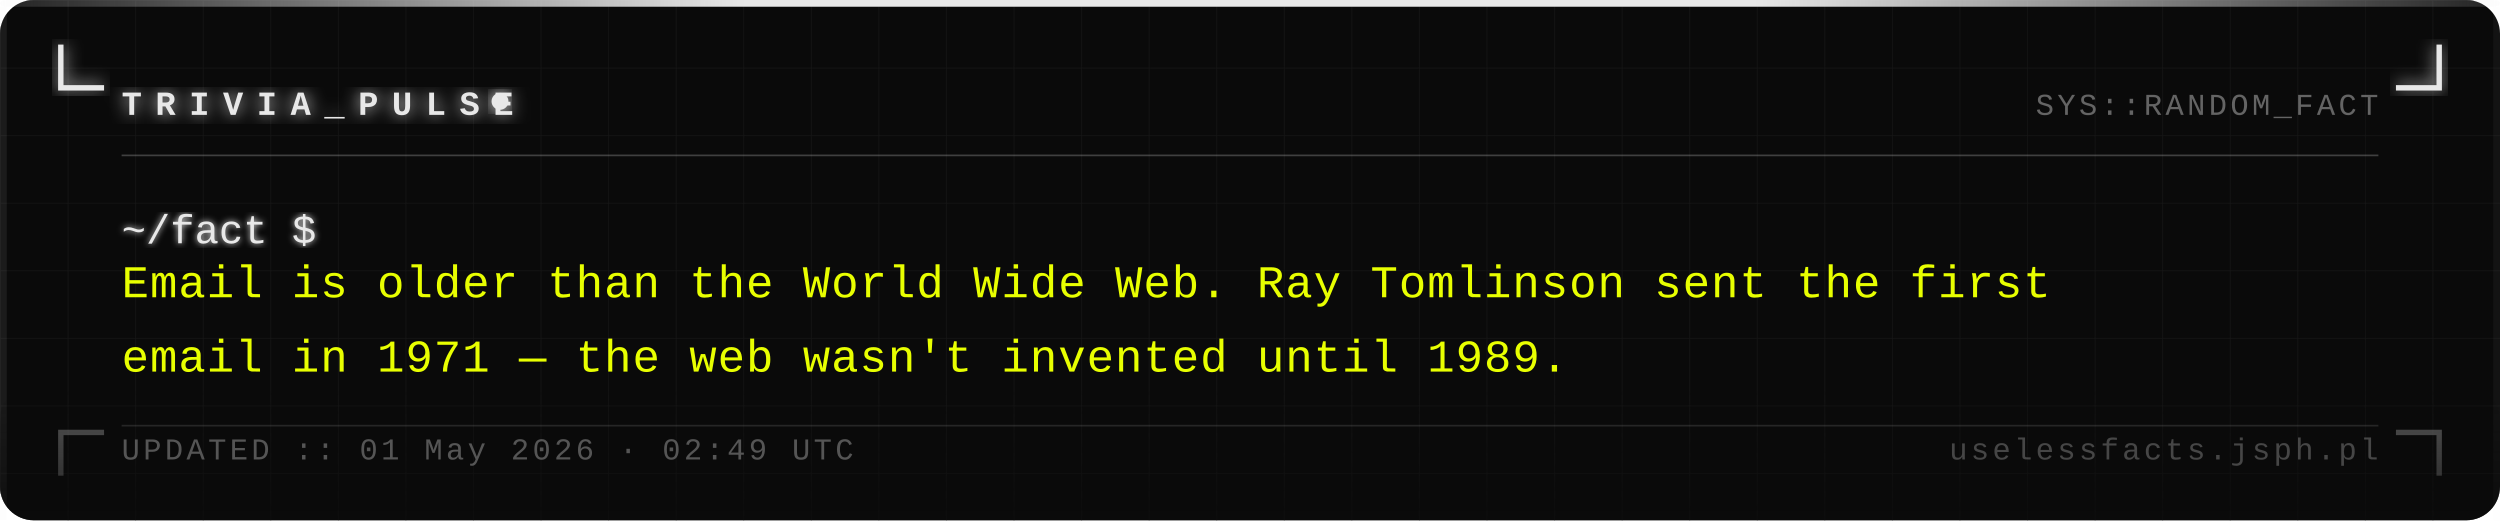
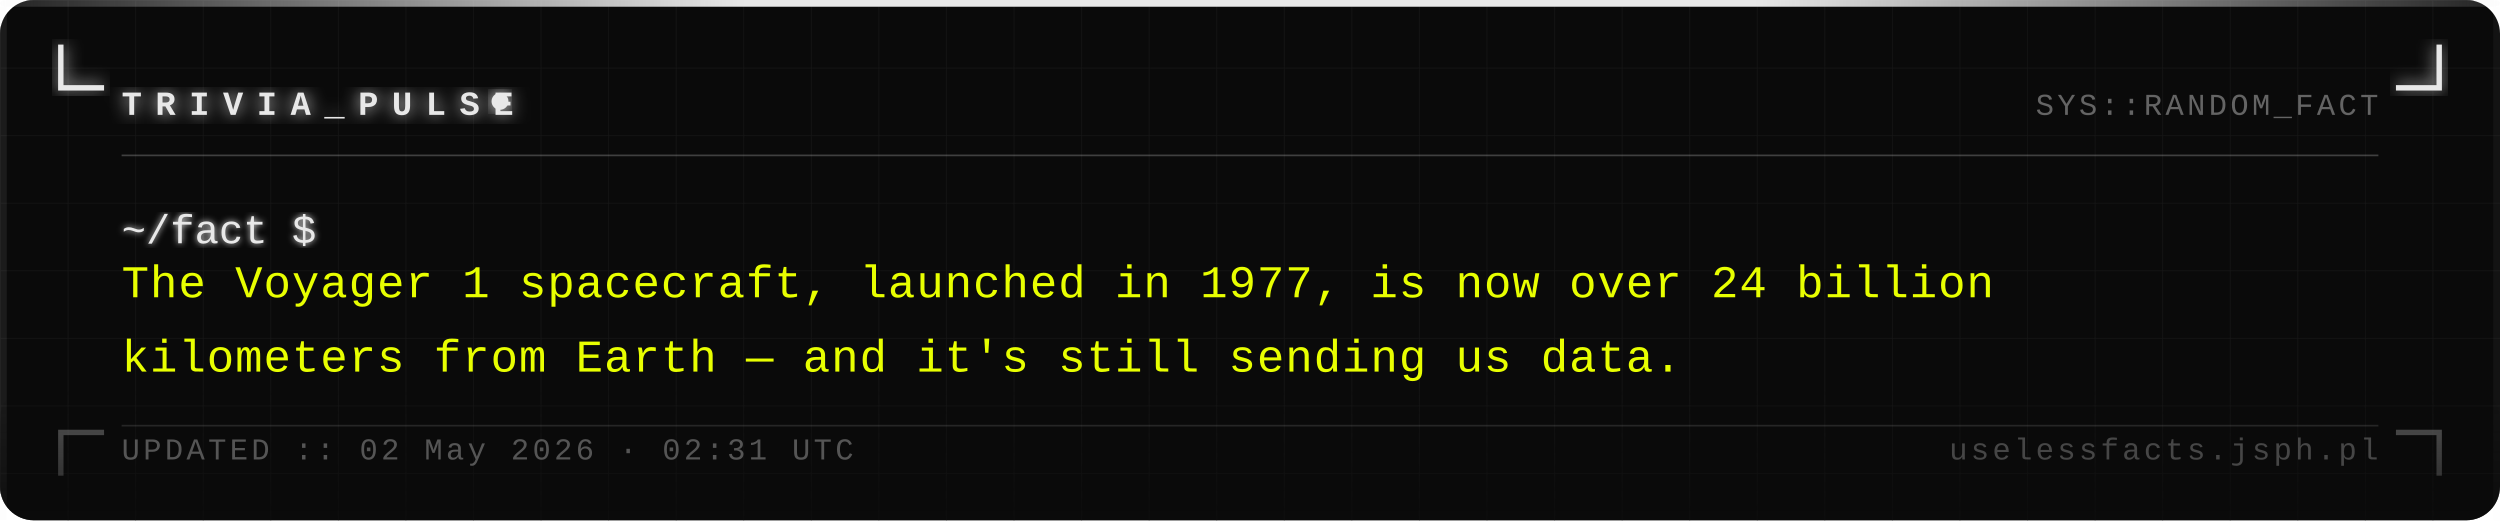
<svg xmlns="http://www.w3.org/2000/svg" width="740" height="154" viewBox="0 0 740 154">
  <defs>
    <pattern id="grid" width="20" height="20" patternUnits="userSpaceOnUse">
      <path d="M 20 0 L 0 0 0 20" fill="none" stroke="#161616" stroke-width="0.4" />
    </pattern>
    <filter id="silver-glow" x="-20%" y="-20%" width="140%" height="140%">
      <feGaussianBlur stdDeviation="2.5" result="blur" />
      <feMerge>
        <feMergeNode in="blur" />
        <feMergeNode in="SourceGraphic" />
      </feMerge>
    </filter>
    <filter id="text-glow" x="-5%" y="-5%" width="110%" height="110%">
      <feGaussianBlur stdDeviation="1" result="blur" />
      <feMerge>
        <feMergeNode in="blur" />
        <feMergeNode in="SourceGraphic" />
      </feMerge>
    </filter>
    <linearGradient id="fade-bottom" x1="0" y1="0" x2="0" y2="1">
      <stop offset="0%" stop-color="#0a0a0a" stop-opacity="0" />
      <stop offset="100%" stop-color="#0a0a0a" stop-opacity="0.7" />
    </linearGradient>
    <linearGradient id="top-bar" x1="0" y1="0" x2="1" y2="0">
      <stop offset="0%" stop-color="#e8e8e8" stop-opacity="0.1" />
      <stop offset="30%" stop-color="#e8e8e8" stop-opacity="1" />
      <stop offset="70%" stop-color="#e8e8e8" stop-opacity="1" />
      <stop offset="100%" stop-color="#e8e8e8" stop-opacity="0.1" />
    </linearGradient>
  </defs>
  <rect width="740" height="154" fill="#0a0a0a" rx="10" />
  <rect width="740" height="154" fill="url(#grid)" rx="10" opacity="1" />
  <rect x="0" y="0" width="740" height="2" fill="url(#top-bar)" rx="2" />
  <rect x="0" y="2" width="2" height="152" fill="#e8e8e8" opacity="0.08" />
  <rect x="738" y="2" width="2" height="152" fill="#e8e8e8" opacity="0.04" />
  <path d="M 18 14 L 18 26 L 30 26" fill="none" stroke="#e8e8e8" stroke-width="1.6" stroke-linecap="square" filter="url(#silver-glow)" />
  <path d="M 722 14 L 722 26 L 710 26" fill="none" stroke="#e8e8e8" stroke-width="1.6" stroke-linecap="square" filter="url(#silver-glow)" />
  <path d="M 18 140 L 18 128 L 30 128" fill="none" stroke="#e8e8e8" stroke-width="1.6" stroke-linecap="square" opacity="0.35" />
  <path d="M 722 140 L 722 128 L 710 128" fill="none" stroke="#e8e8e8" stroke-width="1.6" stroke-linecap="square" opacity="0.35" />
  <text x="36" y="34" font-family="Courier New, Courier, monospace" font-size="10" font-weight="bold" fill="#e8e8e8" letter-spacing="4" filter="url(#silver-glow)">TRIVIA_PULSE</text>
  <circle cx="148" cy="30" r="2.5" fill="#e8e8e8" filter="url(#silver-glow)">
    <animate attributeName="opacity" values="1;0;1" dur="1.4s" repeatCount="indefinite" />
  </circle>
  <text x="704" y="34" font-family="Courier New, Courier, monospace" font-size="9" fill="#a0a0a0" text-anchor="end" letter-spacing="1" opacity="0.6">SYS::RANDOM_FACT</text>
  <line x1="36" y1="46" x2="704" y2="46" stroke="#c0c0c0" stroke-width="0.5" opacity="0.3" />
  <text x="36" y="72" font-family="Courier New, Courier, monospace" font-size="12" fill="#e8e8e8" filter="url(#text-glow)">~/fact $</text>
-   <text x="36" y="88" font-family="Courier New, Courier, monospace" font-size="13.5" fill="#e8ff00" letter-spacing="0.3">Email is older than the World Wide Web. Ray Tomlinson sent the first</text>
-   <text x="36" y="110" font-family="Courier New, Courier, monospace" font-size="13.5" fill="#e8ff00" letter-spacing="0.3">email in 1971 — the web wasn't invented until 1989.</text>
+   <text x="36" y="88" font-family="Courier New, Courier, monospace" font-size="13.5" fill="#e8ff00" letter-spacing="0.3">The Voyager 1 spacecraft, launched in 1977, is now over 24 billion</text>
+   <text x="36" y="110" font-family="Courier New, Courier, monospace" font-size="13.5" fill="#e8ff00" letter-spacing="0.3">kilometers from Earth — and it's still sending us data.</text>
  <rect x="0" y="114" width="740" height="40" fill="url(#fade-bottom)" rx="10" />
  <line x1="36" y1="126" x2="704" y2="126" stroke="#c0c0c0" stroke-width="0.5" opacity="0.15" />
-   <text x="36" y="136" font-family="Courier New, Courier, monospace" font-size="9" fill="#a0a0a0" letter-spacing="1" opacity="0.5">UPDATED :: 01 May 2026 · 02:49 UTC</text>
+   <text x="36" y="136" font-family="Courier New, Courier, monospace" font-size="9" fill="#a0a0a0" letter-spacing="1" opacity="0.5">UPDATED :: 02 May 2026 · 02:31 UTC</text>
  <text x="704" y="136" font-family="Courier New, Courier, monospace" font-size="9" fill="#a0a0a0" text-anchor="end" letter-spacing="1" opacity="0.4">uselessfacts.jsph.pl</text>
</svg>
